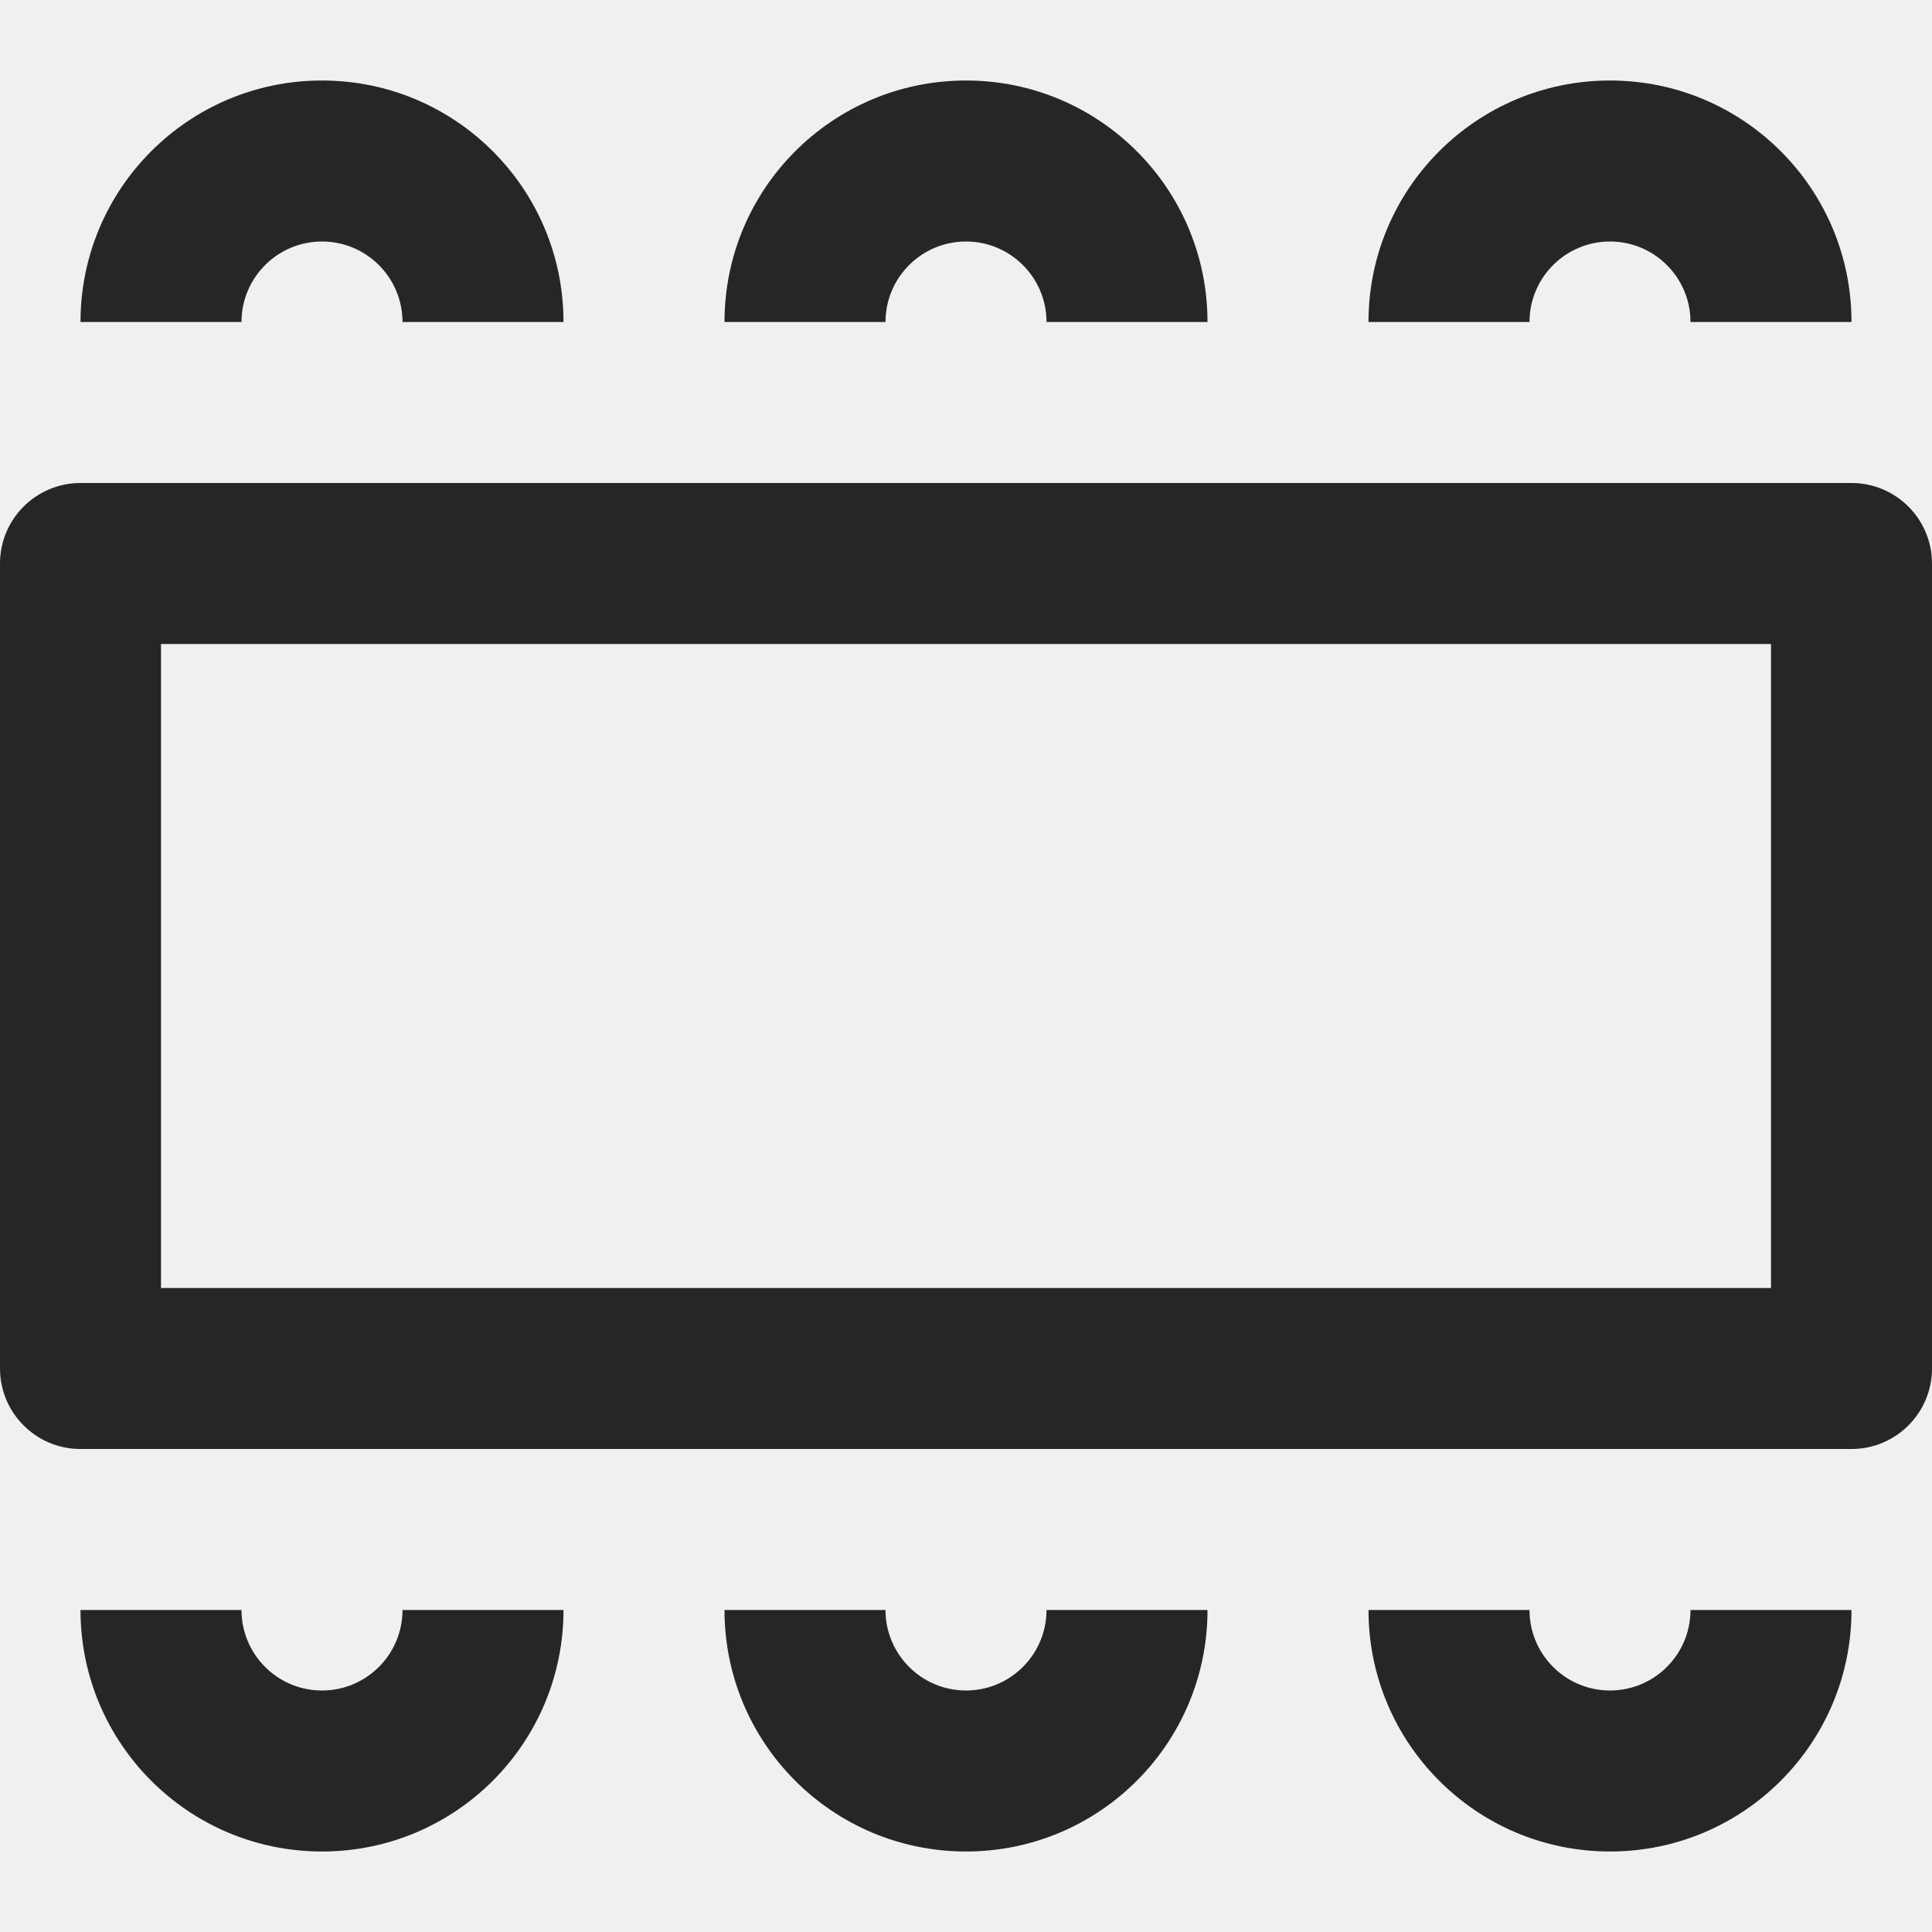
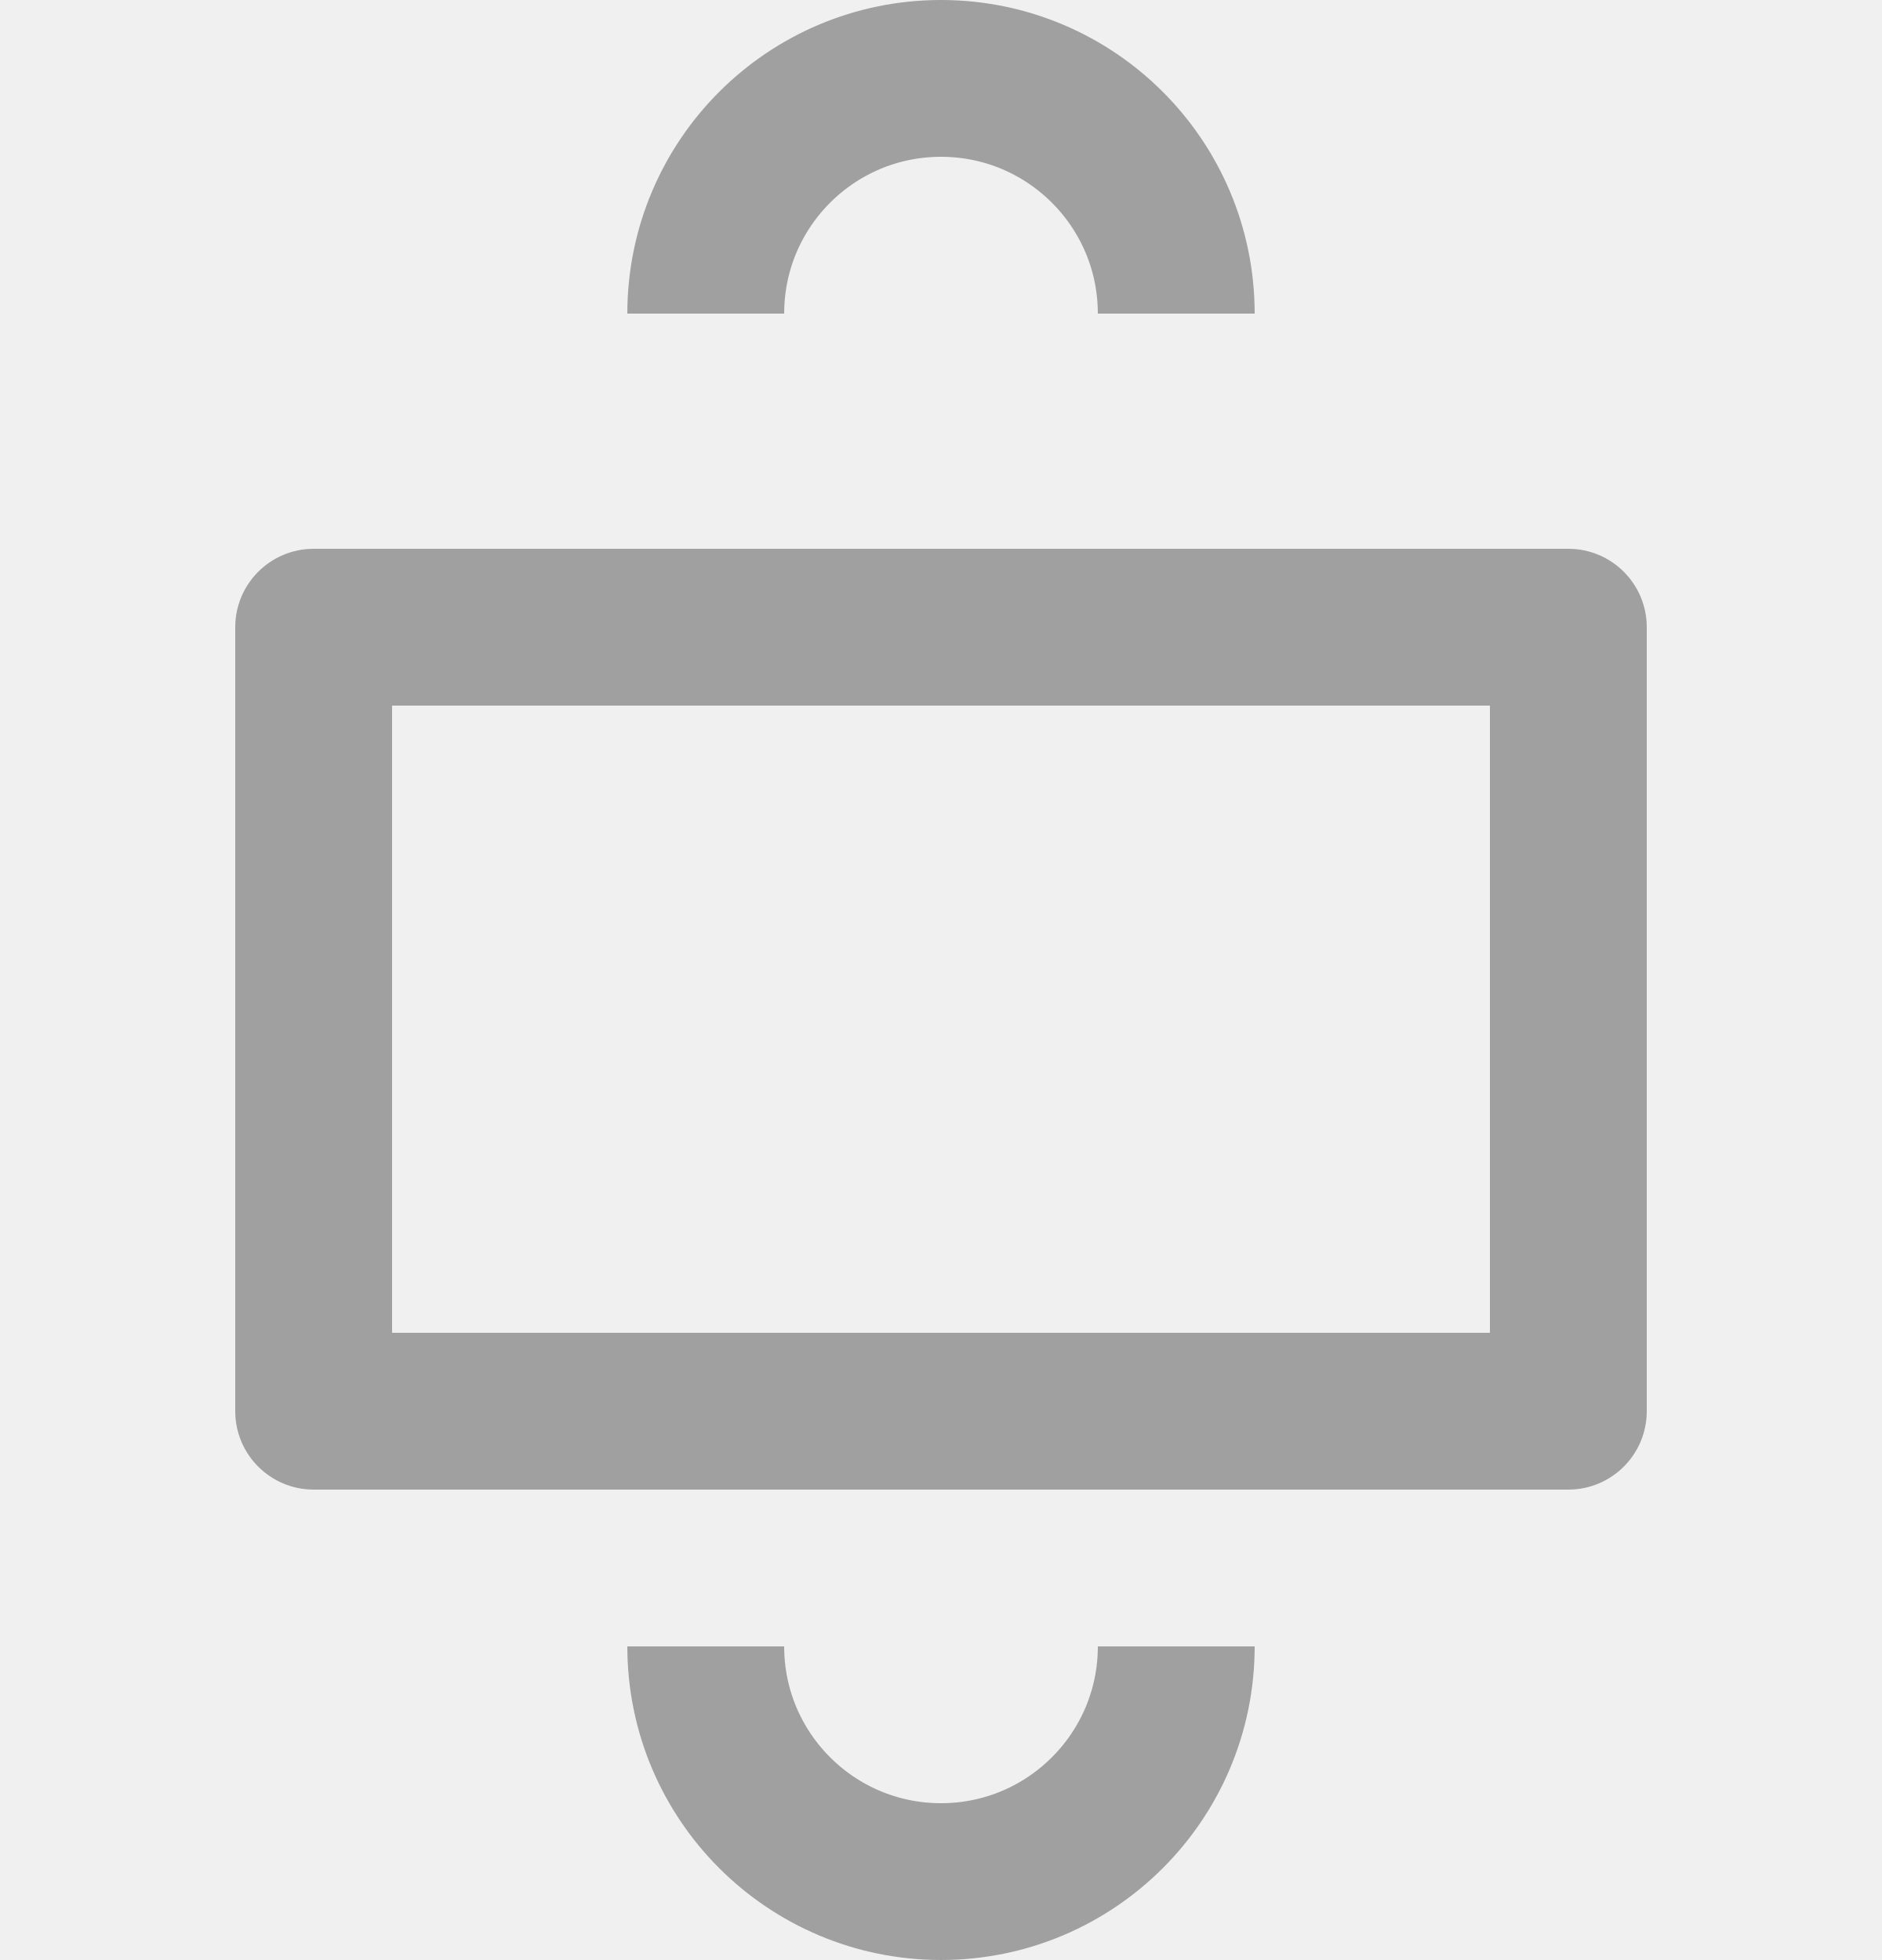
- <svg xmlns="http://www.w3.org/2000/svg" width="24" height="24" viewBox="0 0 24 24" fill="none">
-   <path fill-rule="evenodd" clip-rule="evenodd" d="M4 3C3.448 3 3 3.448 3 4H1C1 2.343 2.343 1 4 1C5.657 1 7 2.343 7 4H5C5 3.448 4.552 3 4 3ZM4 21C3.448 21 3 20.552 3 20H1C1 21.657 2.343 23 4 23C5.657 23 7 21.657 7 20H5C5 20.552 4.552 21 4 21ZM11 4C11 3.448 11.448 3 12 3C12.552 3 13 3.448 13 4H15C15 2.343 13.657 1 12 1C10.343 1 9 2.343 9 4H11ZM12 21C11.448 21 11 20.552 11 20H9C9 21.657 10.343 23 12 23C13.657 23 15 21.657 15 20H13C13 20.552 12.552 21 12 21ZM19 4C19 3.448 19.448 3 20 3C20.552 3 21 3.448 21 4H23C23 2.343 21.657 1 20 1C18.343 1 17 2.343 17 4H19ZM20 21C19.448 21 19 20.552 19 20H17C17 21.657 18.343 23 20 23C21.657 23 23 21.657 23 20H21C21 20.552 20.552 21 20 21ZM2 16V8H22V16H2ZM0 7C0 6.448 0.448 6 1 6H23C23.552 6 24 6.448 24 7V17C24 17.552 23.552 18 23 18H1C0.448 18 0 17.552 0 17V7Z" fill="#262626" />
+ <svg xmlns="http://www.w3.org/2000/svg" width="24" height="25" viewBox="0 0 24 25" fill="none">
+   <path d="M15 4C15 2.343 13.657 1 12 1C10.343 1 9 2.343 9 4" stroke="#A0A0A0" stroke-width="2" />
+   <path d="M15 21C15 22.657 13.657 24 12 24C10.343 24 9 22.657 9 21" stroke="#A0A0A0" stroke-width="2" />
+   <mask id="path-3-inside-1" fill="white">
+     <rect x="3" y="7" width="18" height="12" rx="1" />
+   </mask>
+   <rect x="3" y="7" width="18" height="12" rx="1" stroke="#A0A0A0" stroke-width="4" mask="url(#path-3-inside-1)" />
</svg>
